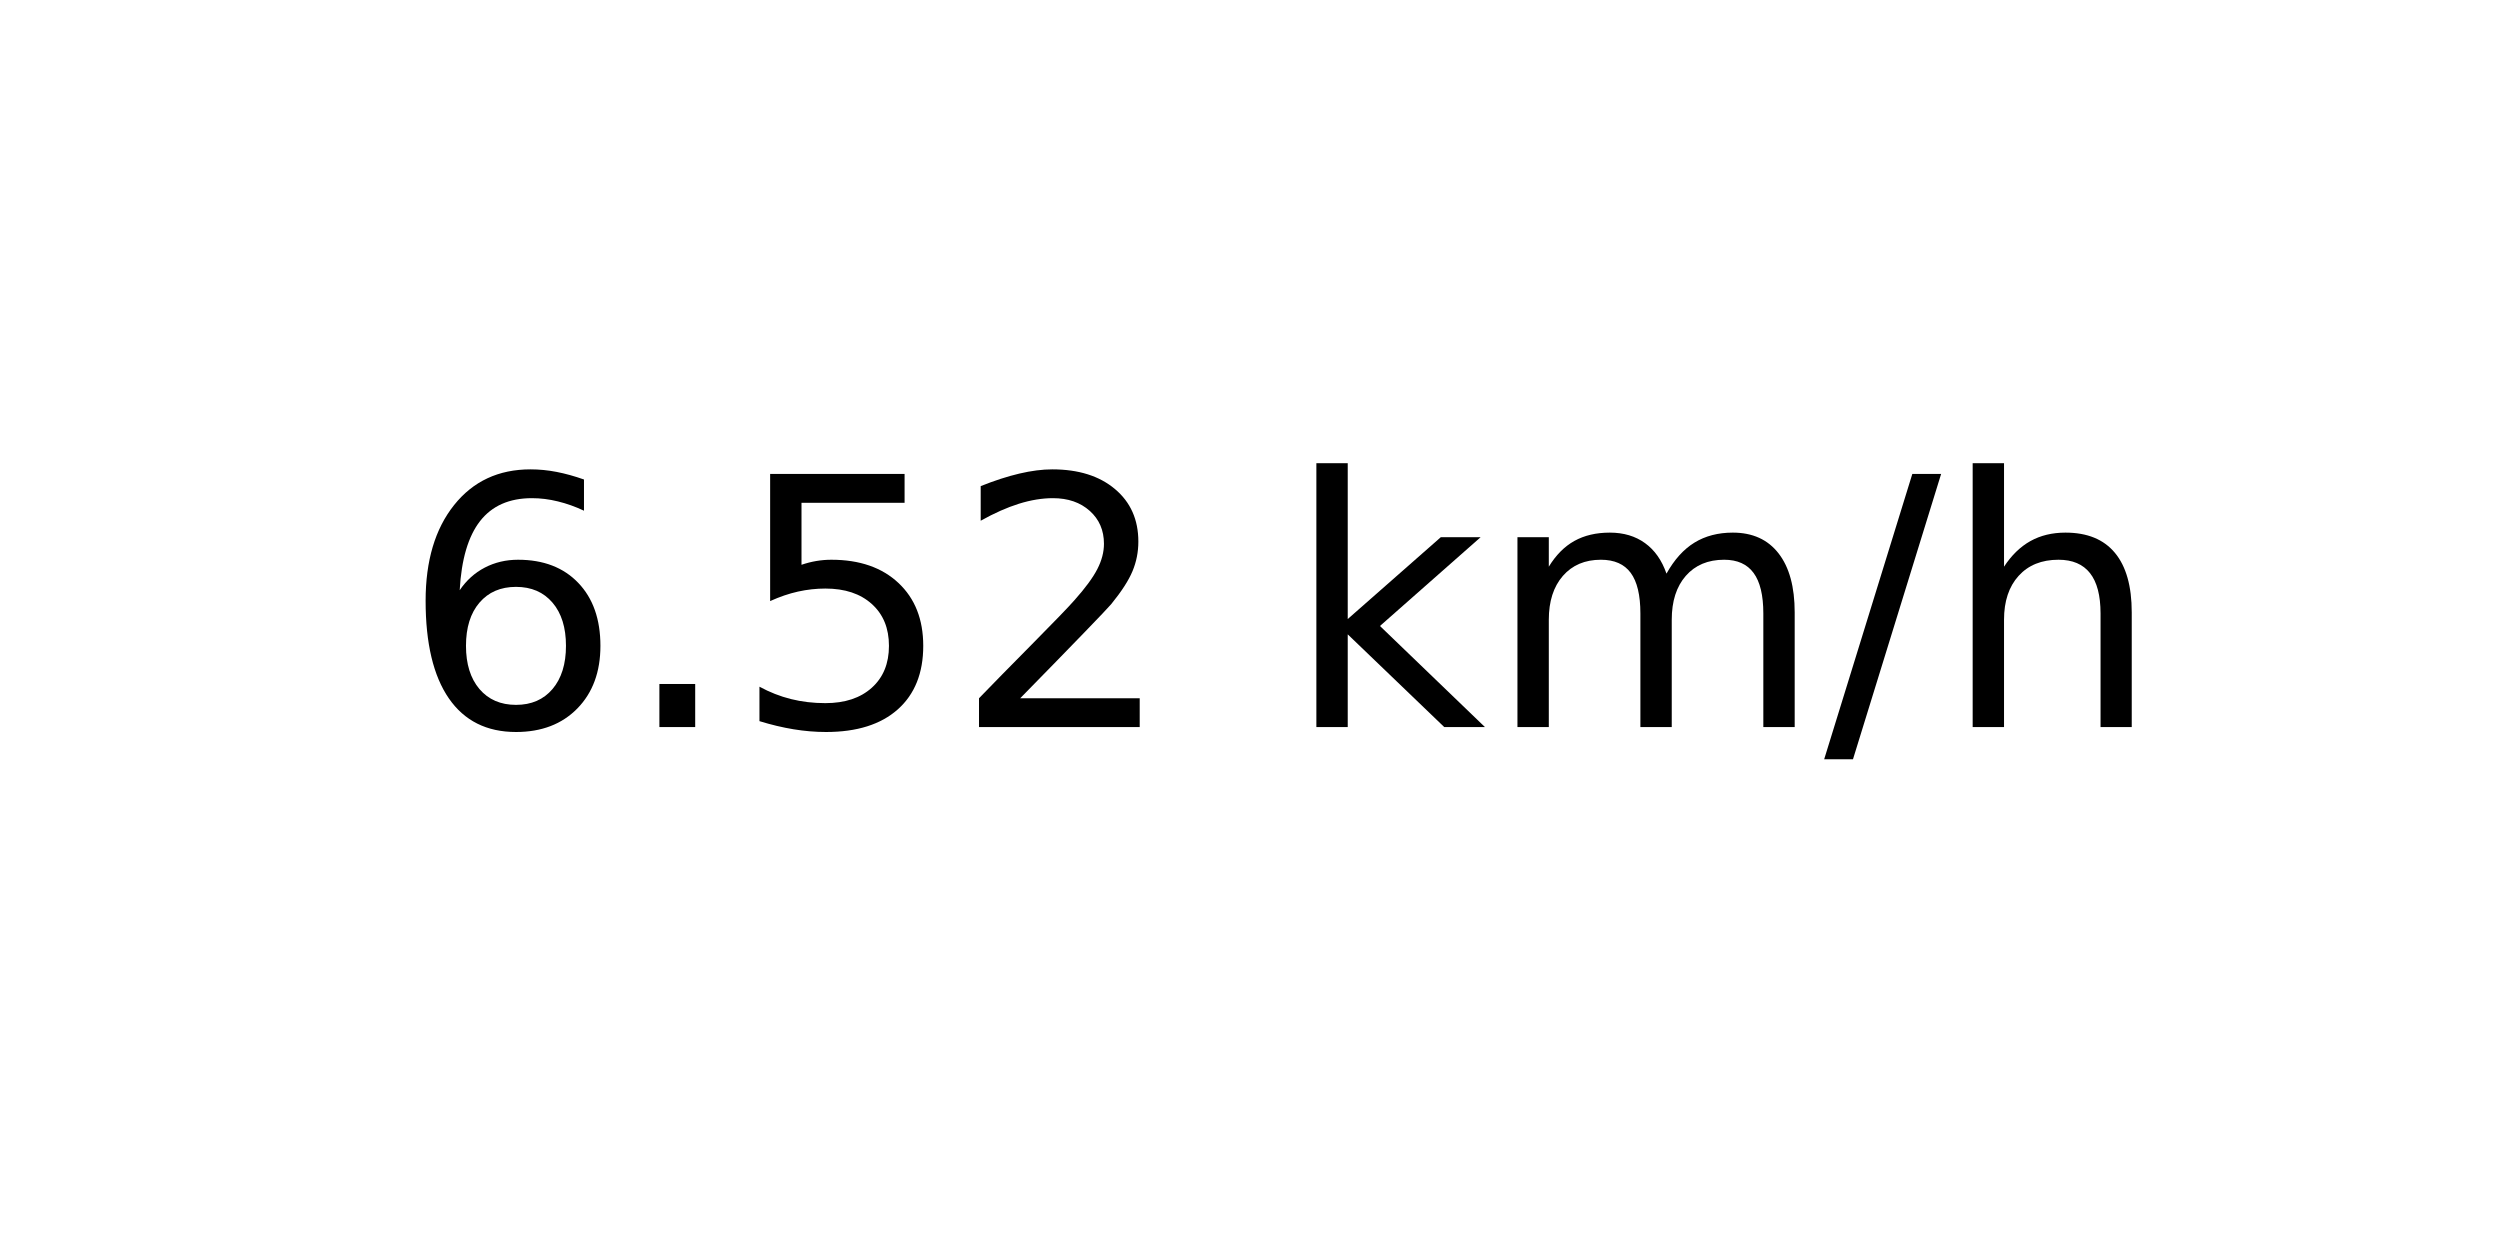
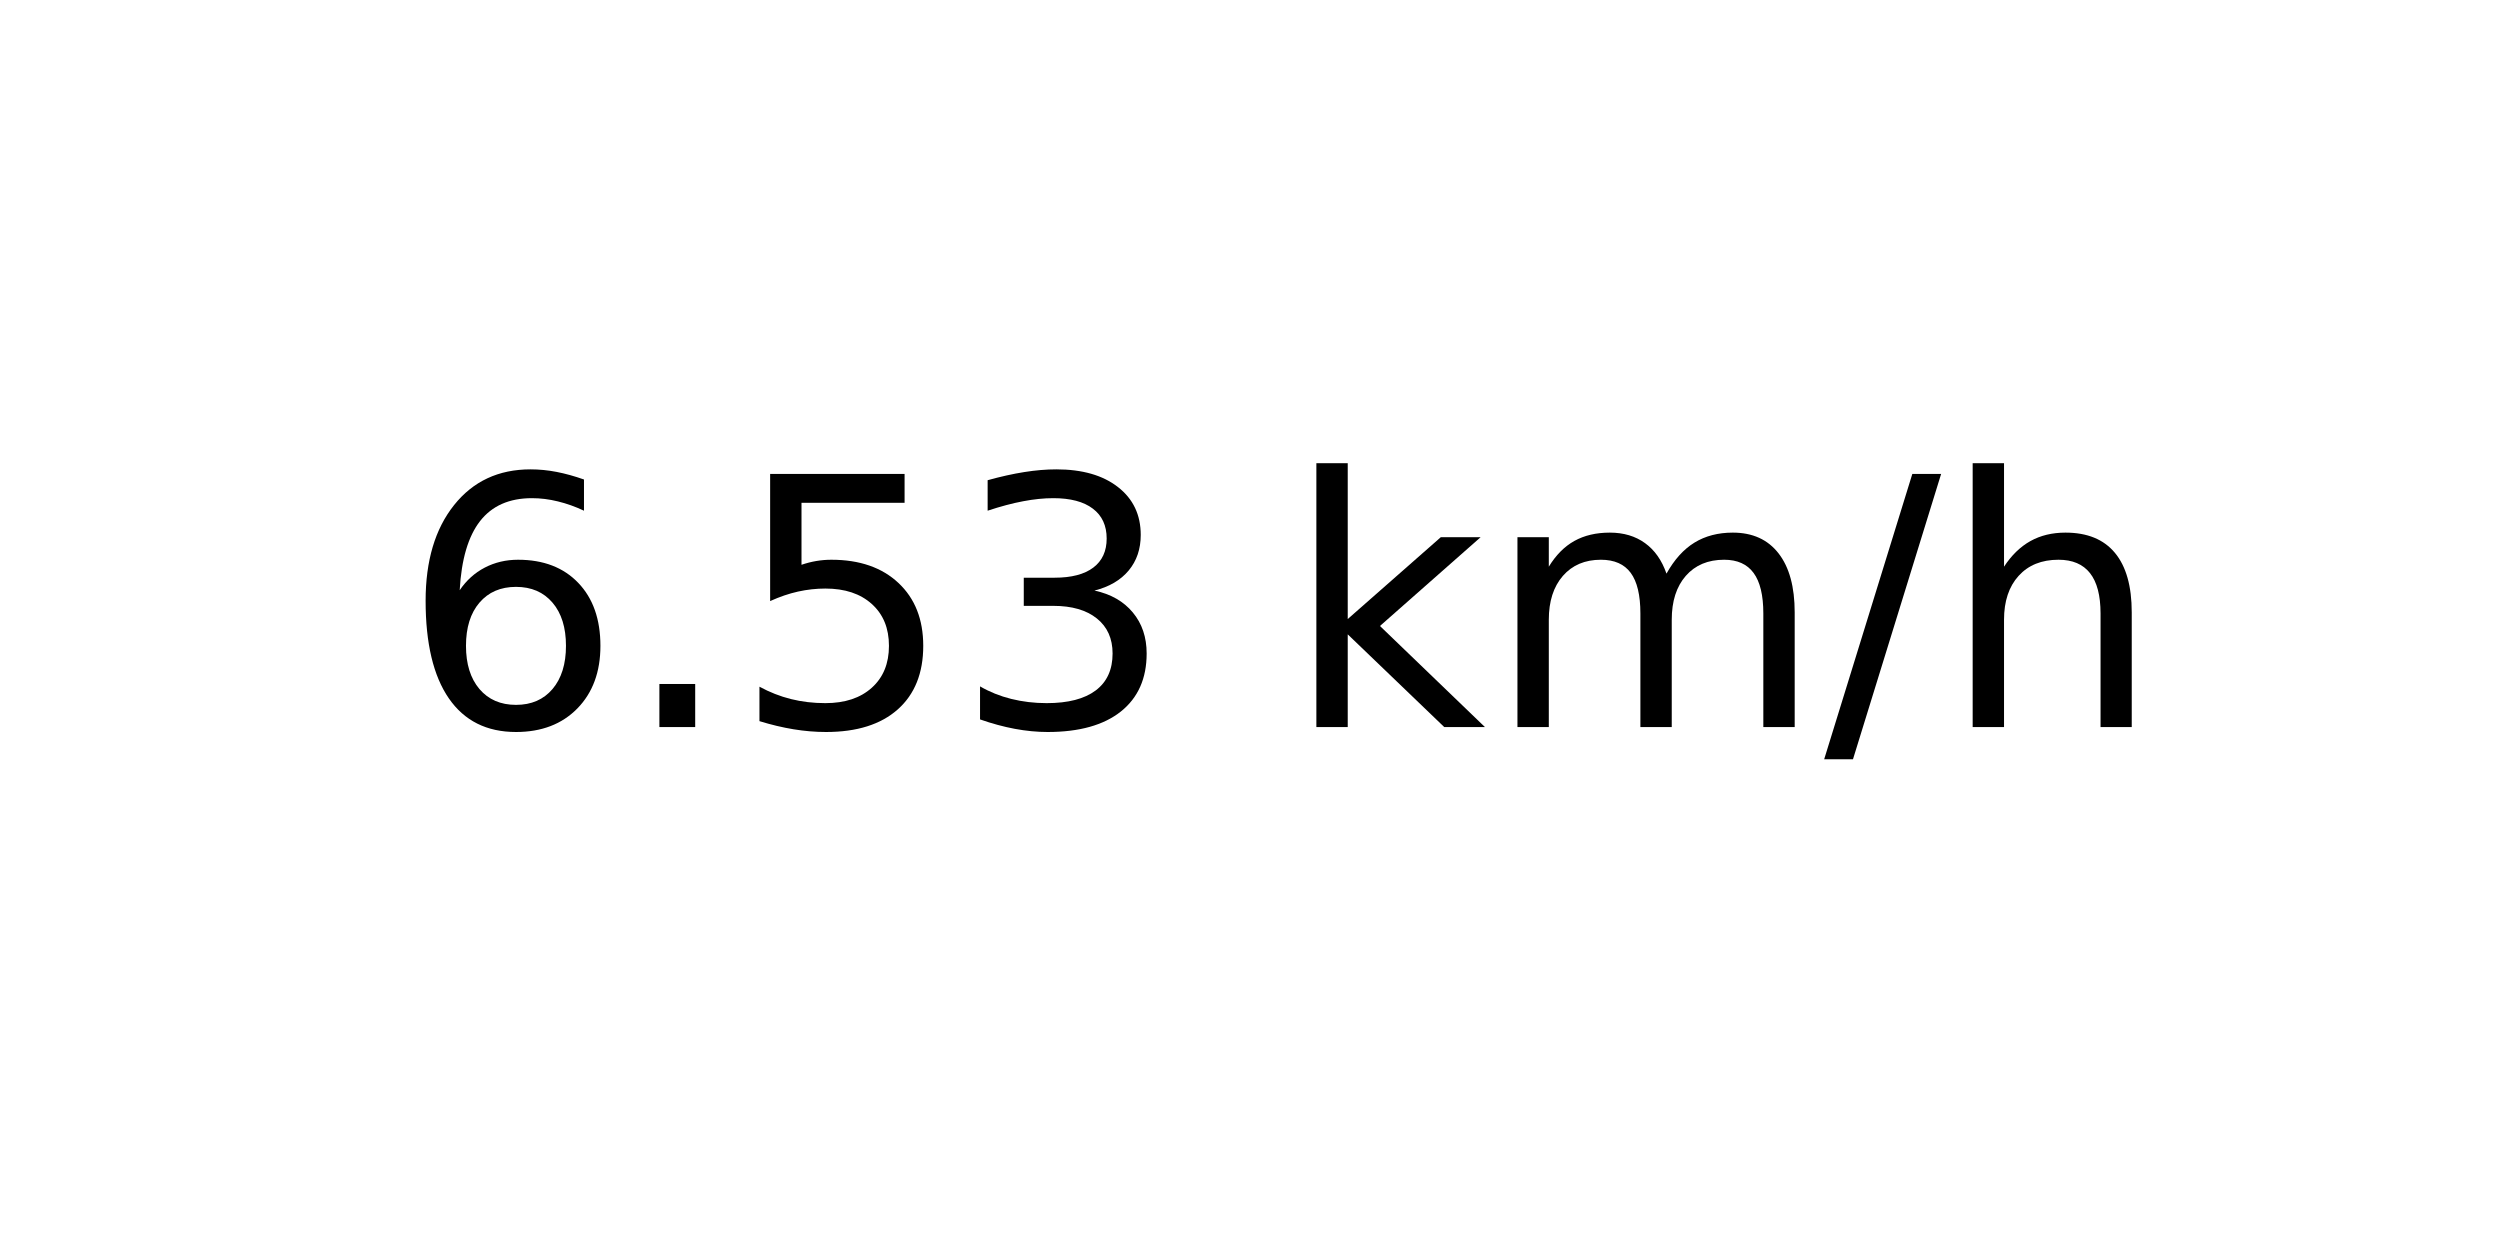
<svg xmlns="http://www.w3.org/2000/svg" xmlns:xlink="http://www.w3.org/1999/xlink" width="72pt" height="36pt" viewBox="0 0 72 36" version="1.1">
  <defs>
    <style type="text/css">*{stroke-linejoin: round; stroke-linecap: butt}</style>
  </defs>
  <g id="figure_1">
    <g id="axes_1">
      <g id="text_1">
        <g transform="translate(11.55937 20.93937) scale(0.1 -0.1)">
          <defs>
            <path id="DejaVuSans-36" d="M 2113 2584  Q 1688 2584 1439 2293  Q 1191 2003 1191 1497  Q 1191 994 1439 701  Q 1688 409 2113 409  Q 2538 409 2786 701  Q 3034 994 3034 1497  Q 3034 2003 2786 2293  Q 2538 2584 2113 2584  z M 3366 4563  L 3366 3988  Q 3128 4100 2886 4159  Q 2644 4219 2406 4219  Q 1781 4219 1451 3797  Q 1122 3375 1075 2522  Q 1259 2794 1537 2939  Q 1816 3084 2150 3084  Q 2853 3084 3261 2657  Q 3669 2231 3669 1497  Q 3669 778 3244 343  Q 2819 -91 2113 -91  Q 1303 -91 875 529  Q 447 1150 447 2328  Q 447 3434 972 4092  Q 1497 4750 2381 4750  Q 2619 4750 2861 4703  Q 3103 4656 3366 4563  z " transform="scale(0.015625)" />
            <path id="DejaVuSans-2e" d="M 684 794  L 1344 794  L 1344 0  L 684 0  L 684 794  z " transform="scale(0.015625)" />
            <path id="DejaVuSans-35" d="M 691 4666  L 3169 4666  L 3169 4134  L 1269 4134  L 1269 2991  Q 1406 3038 1543 3061  Q 1681 3084 1819 3084  Q 2600 3084 3056 2656  Q 3513 2228 3513 1497  Q 3513 744 3044 326  Q 2575 -91 1722 -91  Q 1428 -91 1123 -41  Q 819 9 494 109  L 494 744  Q 775 591 1075 516  Q 1375 441 1709 441  Q 2250 441 2565 725  Q 2881 1009 2881 1497  Q 2881 1984 2565 2268  Q 2250 2553 1709 2553  Q 1456 2553 1204 2497  Q 953 2441 691 2322  L 691 4666  z " transform="scale(0.015625)" />
-             <path id="DejaVuSans-32" d="M 1228 531  L 3431 531  L 3431 0  L 469 0  L 469 531  Q 828 903 1448 1529  Q 2069 2156 2228 2338  Q 2531 2678 2651 2914  Q 2772 3150 2772 3378  Q 2772 3750 2511 3984  Q 2250 4219 1831 4219  Q 1534 4219 1204 4116  Q 875 4013 500 3803  L 500 4441  Q 881 4594 1212 4672  Q 1544 4750 1819 4750  Q 2544 4750 2975 4387  Q 3406 4025 3406 3419  Q 3406 3131 3298 2873  Q 3191 2616 2906 2266  Q 2828 2175 2409 1742  Q 1991 1309 1228 531  z " transform="scale(0.015625)" />
+             <path id="DejaVuSans-33" d="M 2597 2516  Q 3050 2419 3304 2112  Q 3559 1806 3559 1356  Q 3559 666 3084 287  Q 2609 -91 1734 -91  Q 1441 -91 1130 -33  Q 819 25 488 141  L 488 750  Q 750 597 1062 519  Q 1375 441 1716 441  Q 2309 441 2620 675  Q 2931 909 2931 1356  Q 2931 1769 2642 2001  Q 2353 2234 1838 2234  L 1294 2234  L 1294 2753  L 1863 2753  Q 2328 2753 2575 2939  Q 2822 3125 2822 3475  Q 2822 3834 2567 4026  Q 2313 4219 1838 4219  Q 1578 4219 1281 4162  Q 984 4106 628 3988  L 628 4550  Q 988 4650 1302 4700  Q 1616 4750 1894 4750  Q 2613 4750 3031 4423  Q 3450 4097 3450 3541  Q 3450 3153 3228 2886  Q 3006 2619 2597 2516  z " transform="scale(0.015625)" />
            <path id="DejaVuSans-20" transform="scale(0.015625)" />
            <path id="DejaVuSans-6b" d="M 581 4863  L 1159 4863  L 1159 1991  L 2875 3500  L 3609 3500  L 1753 1863  L 3688 0  L 2938 0  L 1159 1709  L 1159 0  L 581 0  L 581 4863  z " transform="scale(0.015625)" />
            <path id="DejaVuSans-6d" d="M 3328 2828  Q 3544 3216 3844 3400  Q 4144 3584 4550 3584  Q 5097 3584 5394 3201  Q 5691 2819 5691 2113  L 5691 0  L 5113 0  L 5113 2094  Q 5113 2597 4934 2840  Q 4756 3084 4391 3084  Q 3944 3084 3684 2787  Q 3425 2491 3425 1978  L 3425 0  L 2847 0  L 2847 2094  Q 2847 2600 2669 2842  Q 2491 3084 2119 3084  Q 1678 3084 1418 2786  Q 1159 2488 1159 1978  L 1159 0  L 581 0  L 581 3500  L 1159 3500  L 1159 2956  Q 1356 3278 1631 3431  Q 1906 3584 2284 3584  Q 2666 3584 2933 3390  Q 3200 3197 3328 2828  z " transform="scale(0.015625)" />
            <path id="DejaVuSans-2f" d="M 1625 4666  L 2156 4666  L 531 -594  L 0 -594  L 1625 4666  z " transform="scale(0.015625)" />
            <path id="DejaVuSans-68" d="M 3513 2113  L 3513 0  L 2938 0  L 2938 2094  Q 2938 2591 2744 2837  Q 2550 3084 2163 3084  Q 1697 3084 1428 2787  Q 1159 2491 1159 1978  L 1159 0  L 581 0  L 581 4863  L 1159 4863  L 1159 2956  Q 1366 3272 1645 3428  Q 1925 3584 2291 3584  Q 2894 3584 3203 3211  Q 3513 2838 3513 2113  z " transform="scale(0.015625)" />
          </defs>
          <use xlink:href="#DejaVuSans-36" />
          <use xlink:href="#DejaVuSans-2e" x="63.623" />
          <use xlink:href="#DejaVuSans-35" x="95.41" />
-           <use xlink:href="#DejaVuSans-32" x="159.033" />
+           <use xlink:href="#DejaVuSans-33" x="159.033" />
          <use xlink:href="#DejaVuSans-20" x="222.656" />
          <use xlink:href="#DejaVuSans-6b" x="254.443" />
          <use xlink:href="#DejaVuSans-6d" x="312.354" />
          <use xlink:href="#DejaVuSans-2f" x="409.766" />
          <use xlink:href="#DejaVuSans-68" x="443.457" />
        </g>
      </g>
    </g>
  </g>
</svg>
